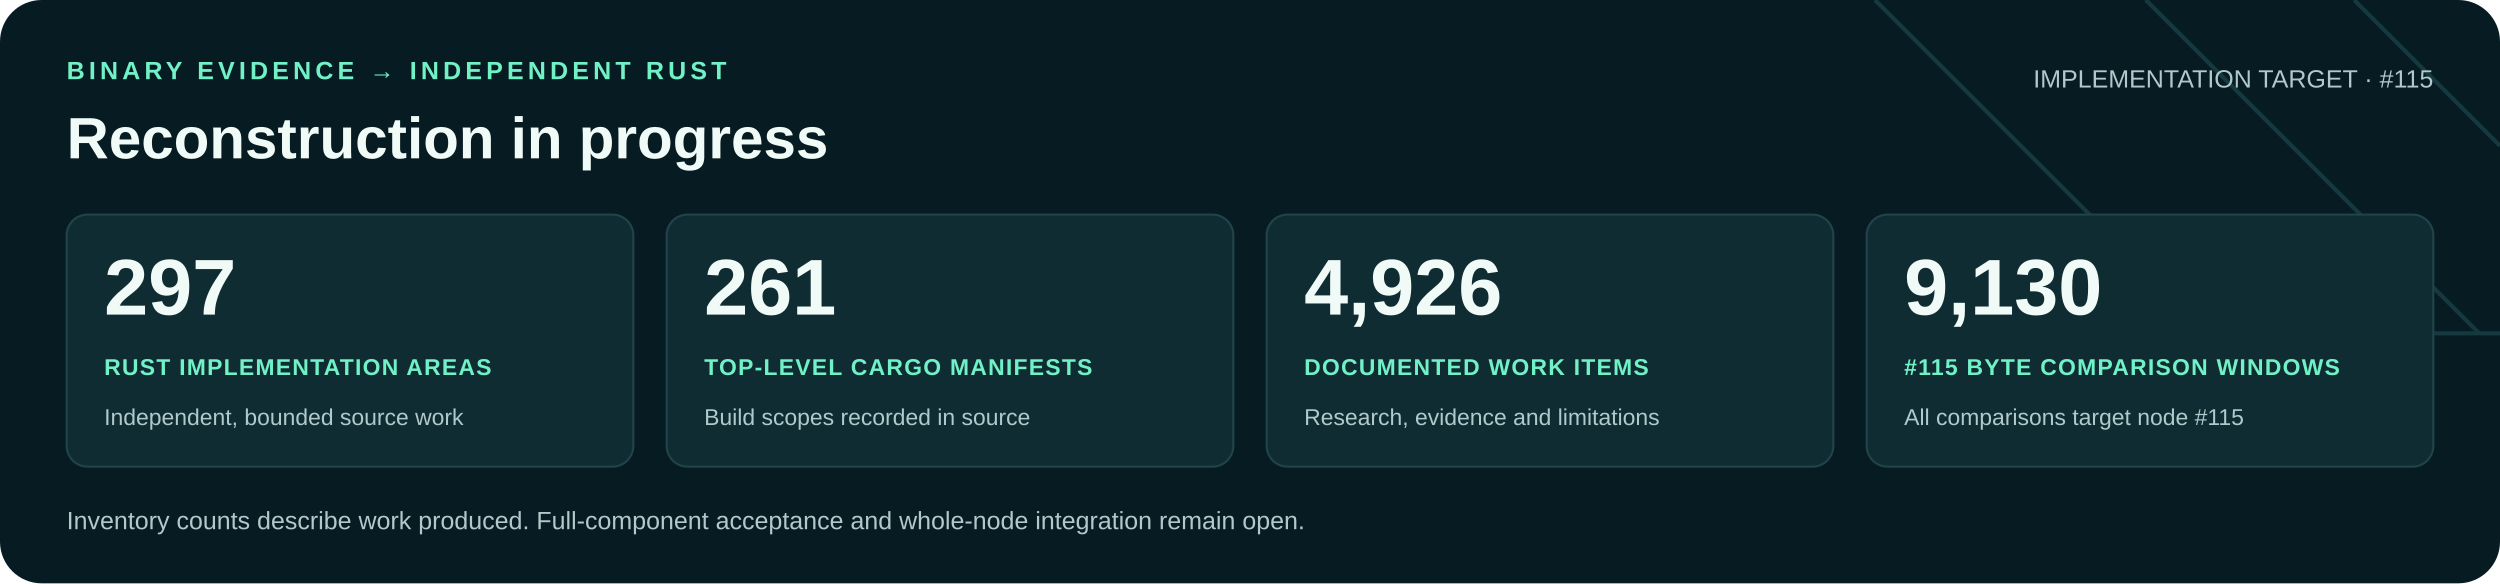
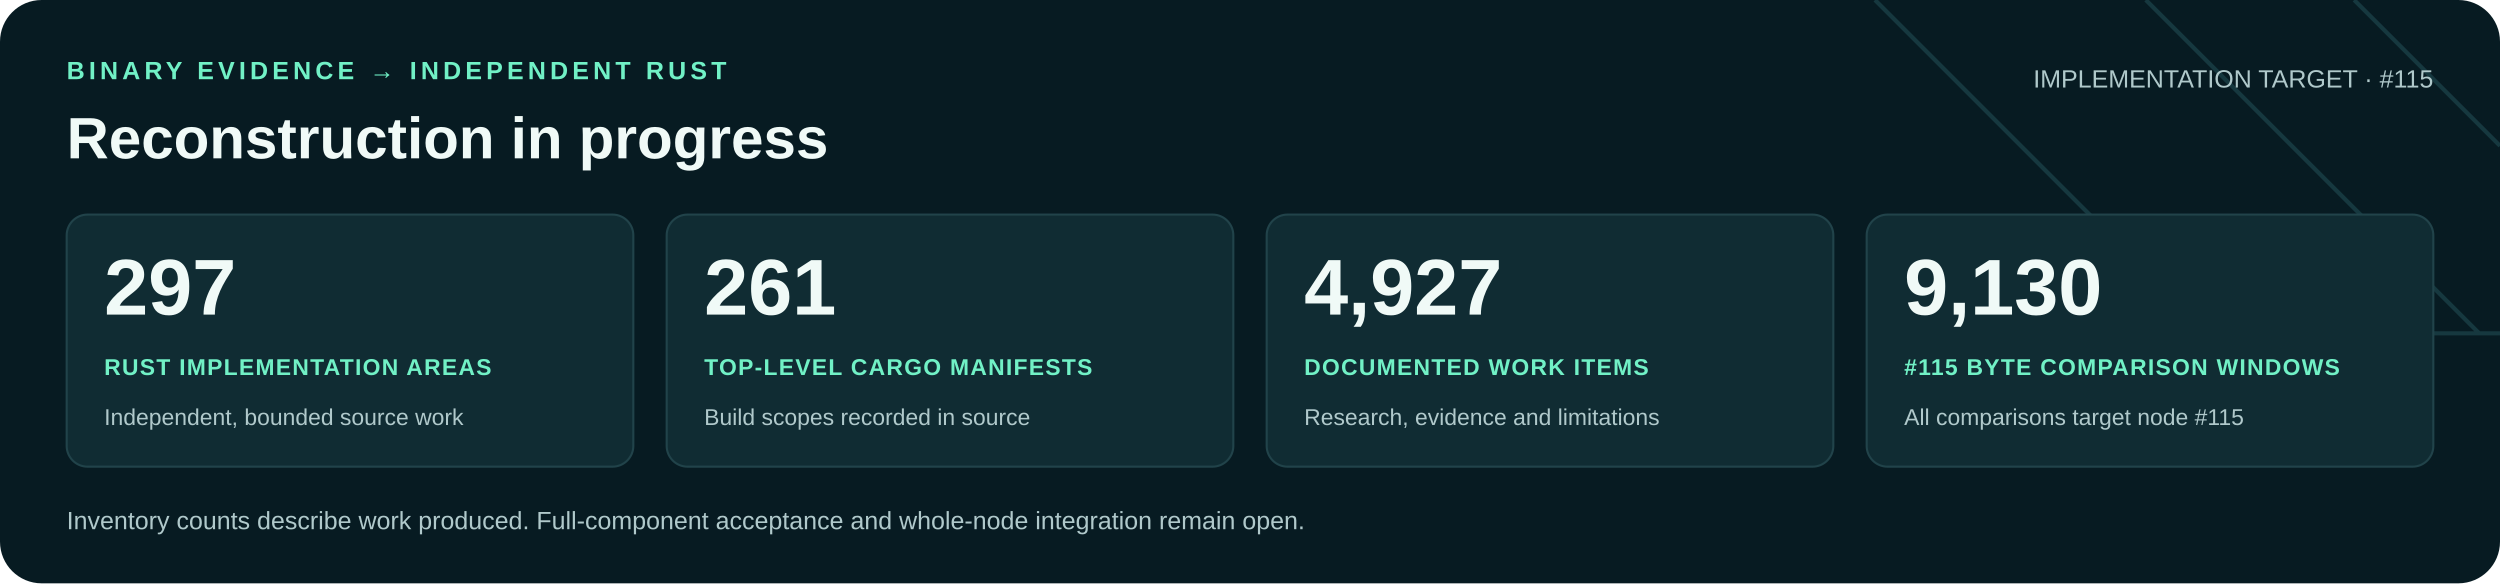
<svg xmlns="http://www.w3.org/2000/svg" width="1200" height="280" viewBox="0 0 1200 280" role="img" aria-labelledby="title desc">
  <rect width="1200" height="280" rx="20" fill="#071b22" />
  <path d="M900 0 1060 160H1200M1030 0 1190 160M1130 0 1200 70" fill="none" stroke="#16383f" stroke-width="2" />
  <g font-family="Arial, Helvetica, sans-serif">
    <text x="32" y="38" fill="#71f1c6" font-size="12" font-weight="700" letter-spacing="2">BINARY EVIDENCE → INDEPENDENT RUST</text>
    <text x="32" y="76" fill="#f0faf7" font-size="28" font-weight="700">Reconstruction in progress</text>
    <text x="1168" y="42" text-anchor="end" fill="#b0c9cb" font-size="12">IMPLEMENTATION TARGET · #115</text>
    <rect x="32" y="103" width="272" height="121" rx="10" fill="#102c33" stroke="#21434a" />
    <text x="50" y="151" fill="#f0faf7" font-size="38" font-weight="700">297</text>
    <text x="50" y="180" fill="#71f1c6" font-size="11" font-weight="700" letter-spacing=".6">RUST IMPLEMENTATION AREAS</text>
    <text x="50" y="204" fill="#b0c9cb" font-size="11">Independent, bounded source work</text>
    <rect x="320" y="103" width="272" height="121" rx="10" fill="#102c33" stroke="#21434a" />
    <text x="338" y="151" fill="#f0faf7" font-size="38" font-weight="700">261</text>
    <text x="338" y="180" fill="#71f1c6" font-size="11" font-weight="700" letter-spacing=".6">TOP-LEVEL CARGO MANIFESTS</text>
    <text x="338" y="204" fill="#b0c9cb" font-size="11">Build scopes recorded in source</text>
    <rect x="608" y="103" width="272" height="121" rx="10" fill="#102c33" stroke="#21434a" />
-     <text x="626" y="151" fill="#f0faf7" font-size="38" font-weight="700">4,926</text>
+     <text x="626" y="151" fill="#f0faf7" font-size="38" font-weight="700">4,927</text>
    <text x="626" y="180" fill="#71f1c6" font-size="11" font-weight="700" letter-spacing=".6">DOCUMENTED WORK ITEMS</text>
    <text x="626" y="204" fill="#b0c9cb" font-size="11">Research, evidence and limitations</text>
    <rect x="896" y="103" width="272" height="121" rx="10" fill="#102c33" stroke="#21434a" />
    <text x="914" y="151" fill="#f0faf7" font-size="38" font-weight="700">9,130</text>
    <text x="914" y="180" fill="#71f1c6" font-size="11" font-weight="700" letter-spacing=".6">#115 BYTE COMPARISON WINDOWS</text>
    <text x="914" y="204" fill="#b0c9cb" font-size="11">All comparisons target node #115</text>
    <text x="32" y="254" fill="#b0c9cb" font-size="12">Inventory counts describe work produced. Full-component acceptance and whole-node integration remain open.</text>
  </g>
</svg>
